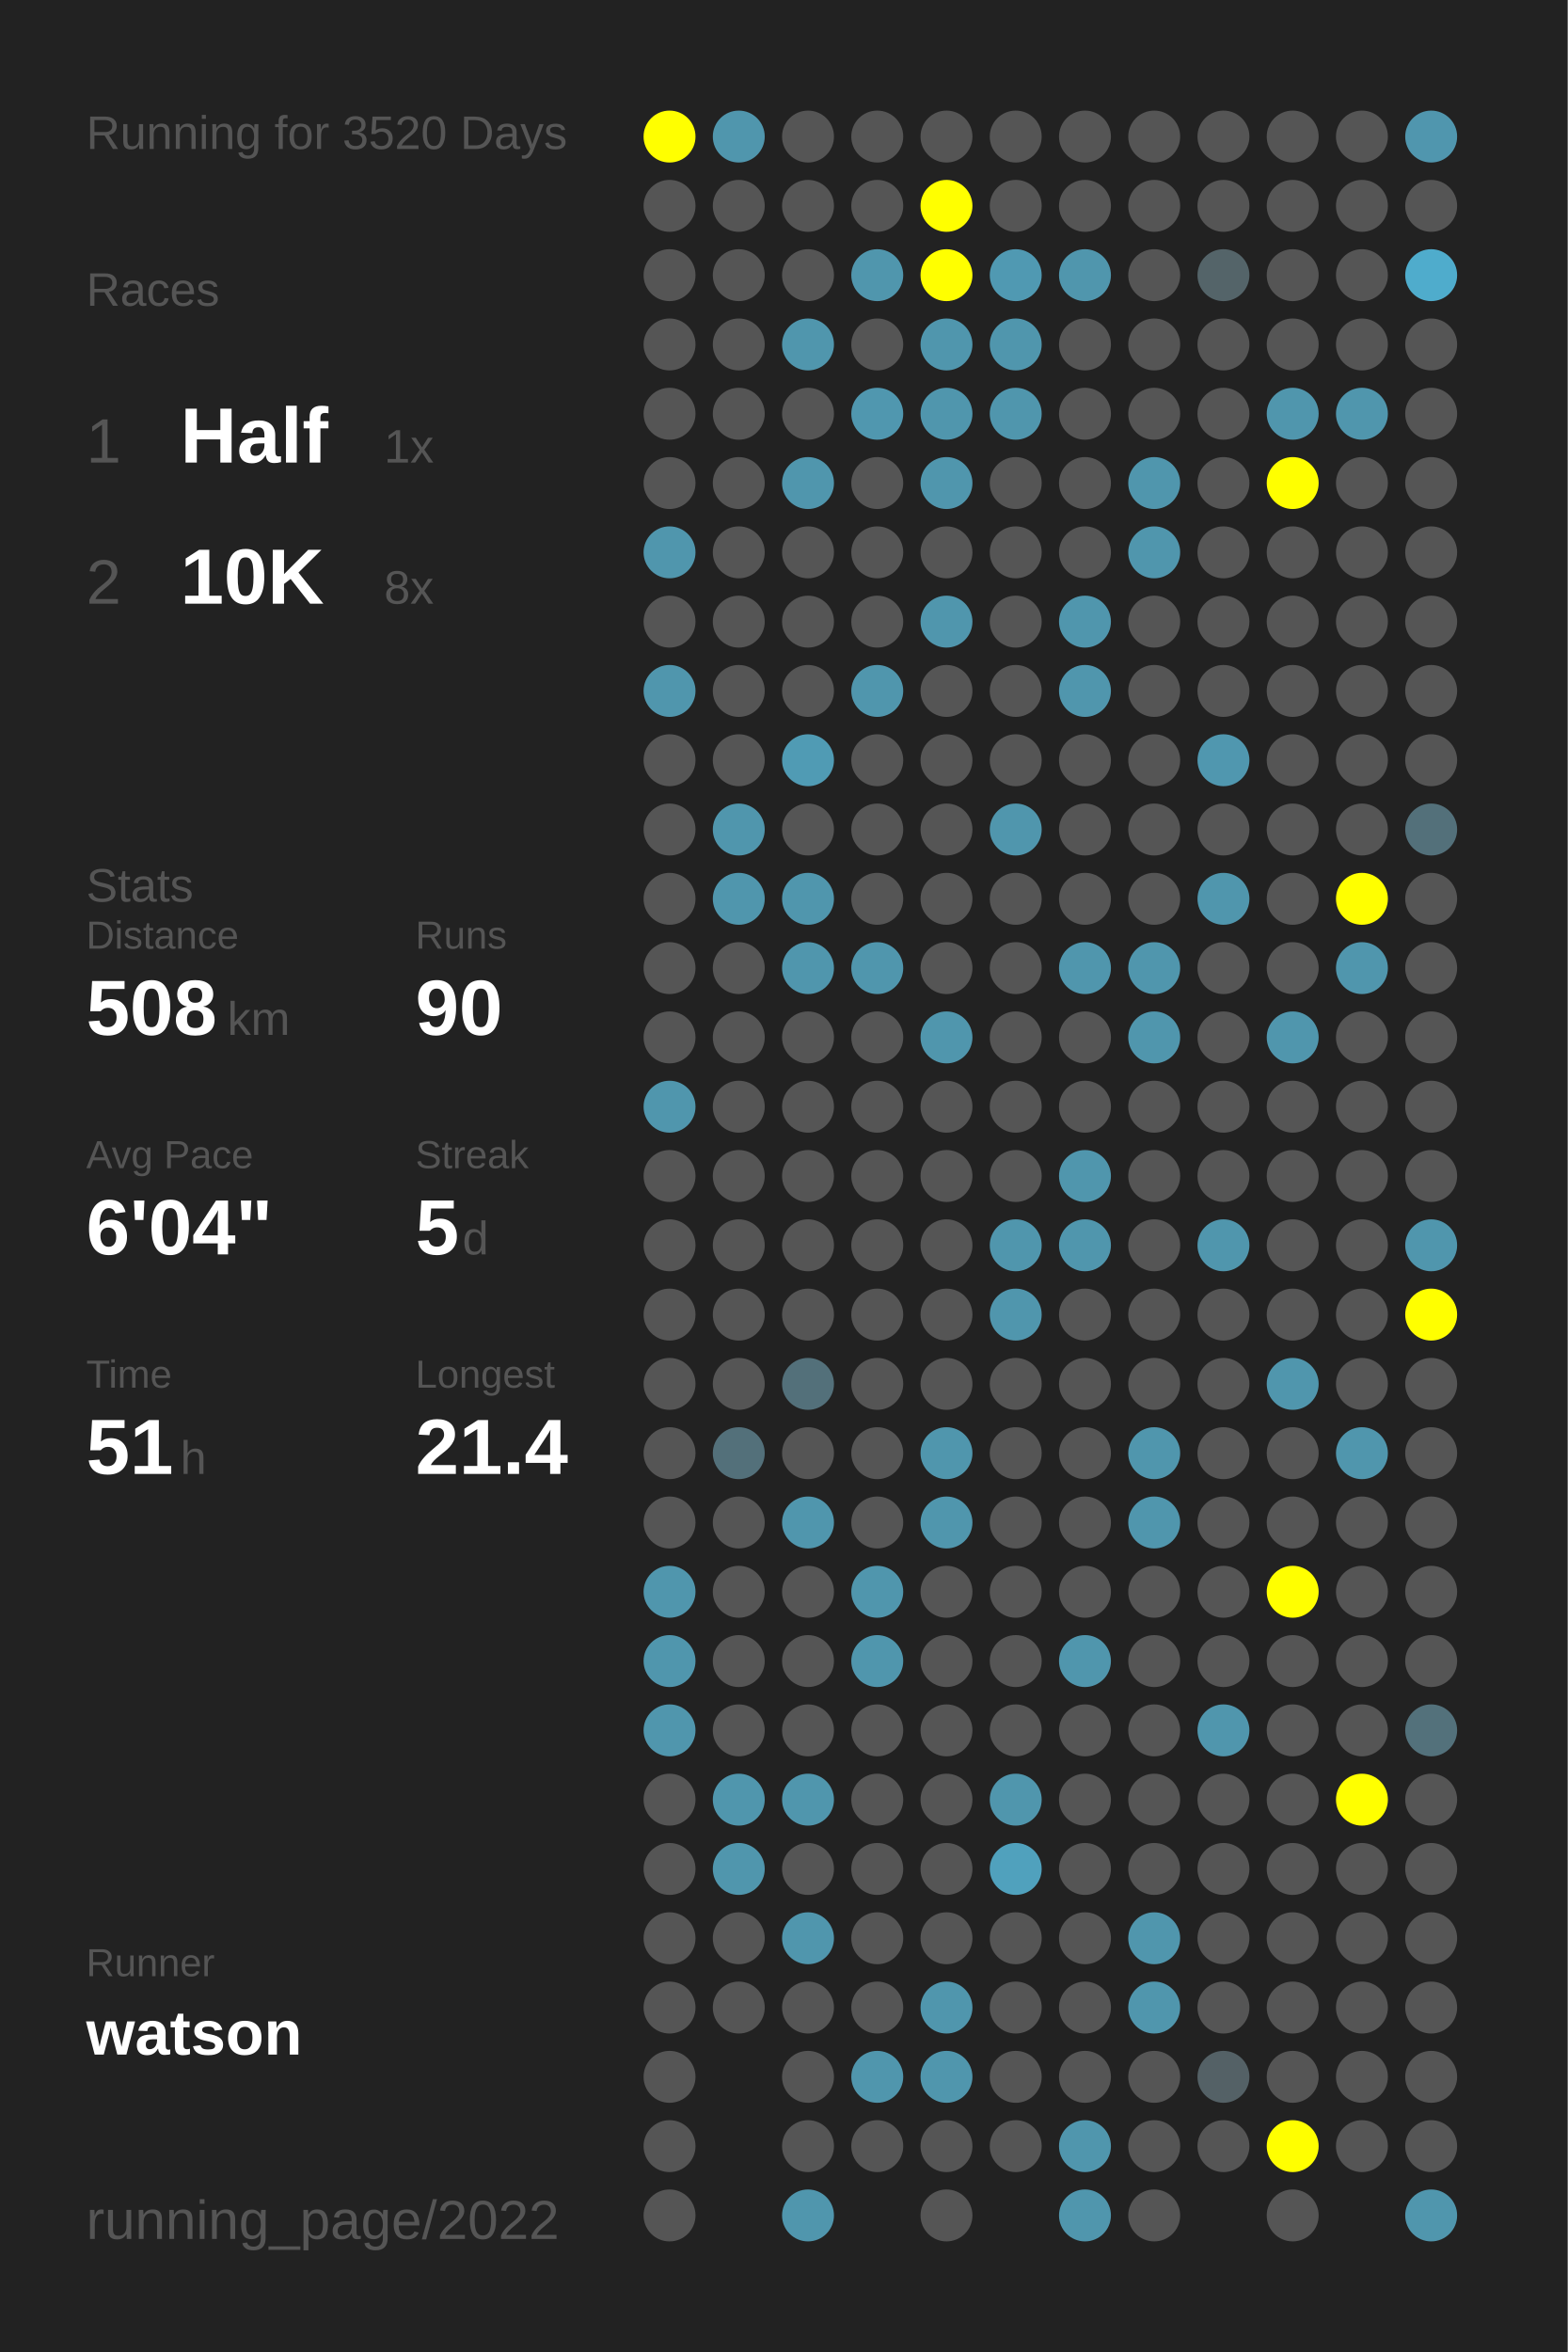
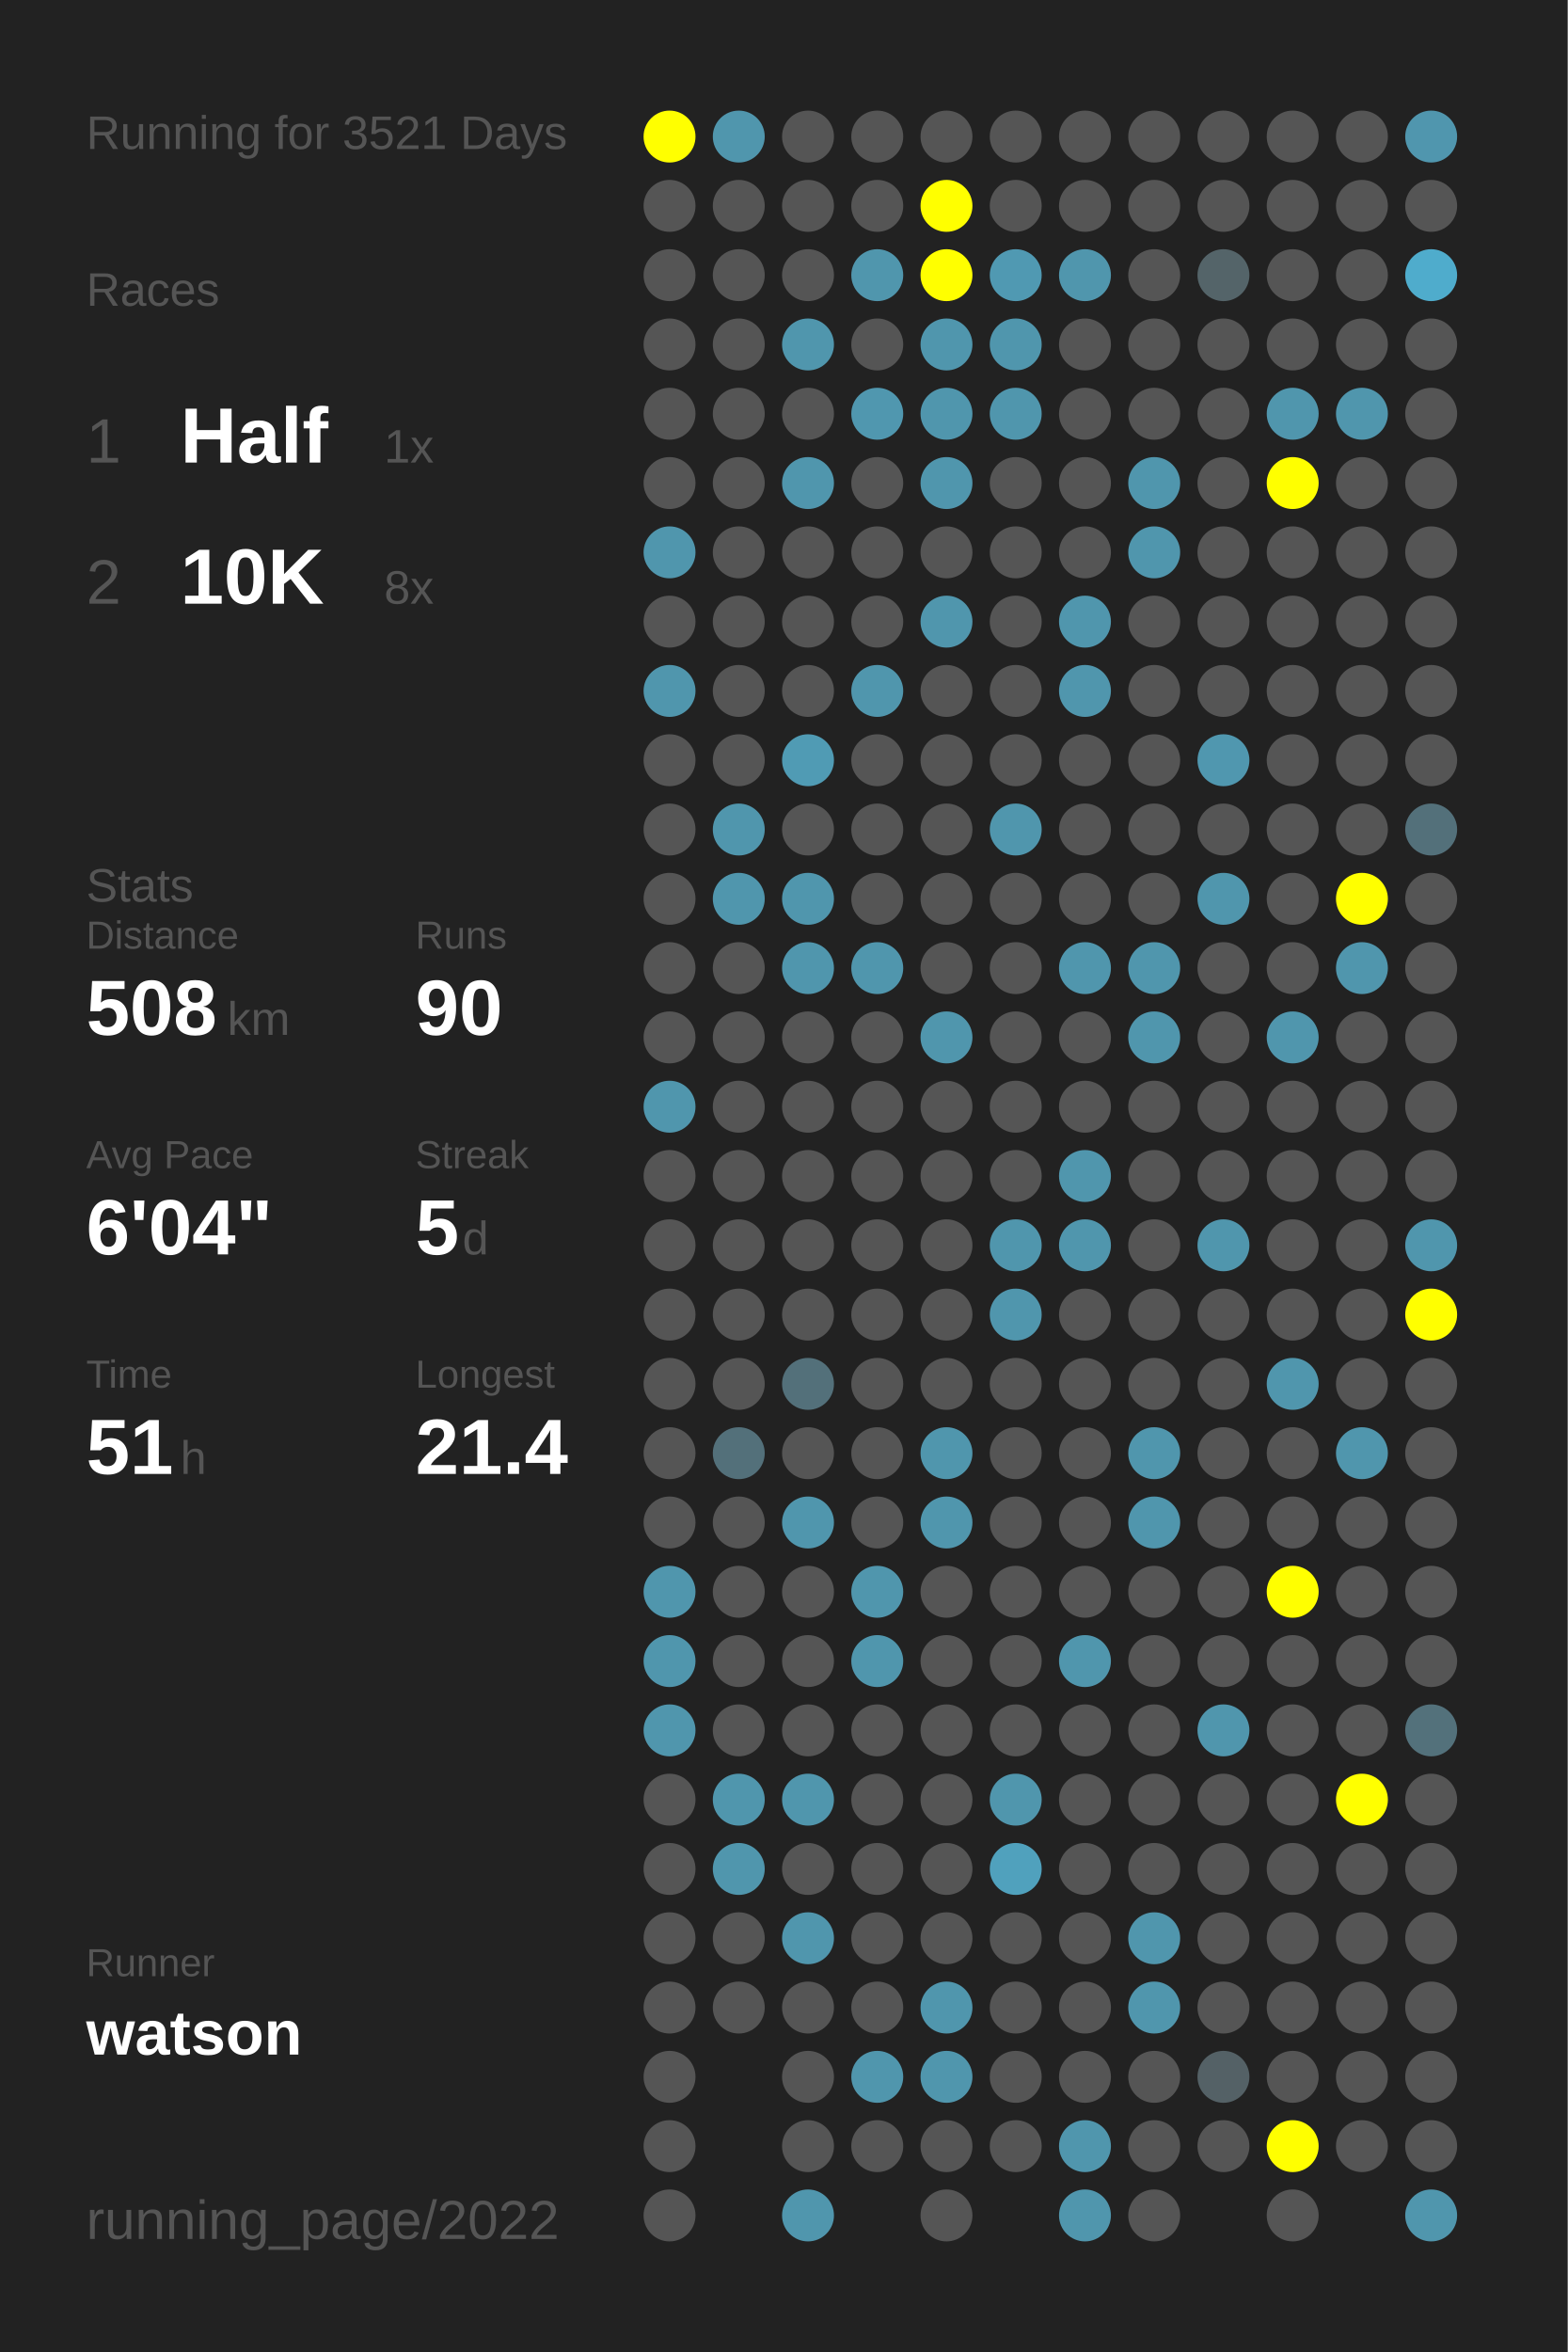
<svg xmlns="http://www.w3.org/2000/svg" baseProfile="full" height="300mm" version="1.1" viewBox="0,0,200,300" width="200mm">
  <defs />
  <rect fill="#222222" height="300" width="200" x="0" y="0" />
-   <text fill="#555555" style="font-size:6px; font-family:Arial;" x="11" y="19">Running for 3520 Days</text>
+   <text fill="#555555" style="font-size:6px; font-family:Arial;" x="11" y="19">Running for 3521 Days</text>
  <text fill="#555555" style="font-size:6px; font-family:Arial;" x="11" y="39">Races</text>
  <text fill="#555555" style="font-size:8px; font-family:Arial;" x="11" y="59">1</text>
  <text fill="#FFFFFF" style="font-size:10px; font-family:Arial; font-weight:bold;" x="23" y="59">Half</text>
  <text fill="#555555" style="font-size:6px; font-family:Arial;" x="49" y="59">1x</text>
  <text fill="#555555" style="font-size:8px; font-family:Arial;" x="11" y="77">2</text>
  <text fill="#FFFFFF" style="font-size:10px; font-family:Arial; font-weight:bold;" x="23" y="77">10K</text>
  <text fill="#555555" style="font-size:6px; font-family:Arial;" x="49" y="77">8x</text>
  <text fill="#555555" style="font-size:6px; font-family:Arial;" x="11" y="115">Stats</text>
  <text fill="#555555" style="font-size:5px; font-family:Arial;" x="11" y="121">Distance</text>
  <text fill="#FFFFFF" style="font-size:10px; font-family:Arial; font-weight:bold;" x="11" y="132">508</text>
  <text fill="#555555" style="font-size:6px; font-family:Arial;" x="29" y="132">km</text>
  <text fill="#555555" style="font-size:5px; font-family:Arial;" x="53" y="121">Runs</text>
  <text fill="#FFFFFF" style="font-size:10px; font-family:Arial; font-weight:bold;" x="53" y="132">90</text>
  <text fill="#555555" style="font-size:5px; font-family:Arial;" x="11" y="149">Avg Pace</text>
  <text fill="#FFFFFF" style="font-size:10px; font-family:Arial; font-weight:bold;" x="11" y="160">6'04"</text>
  <text fill="#555555" style="font-size:5px; font-family:Arial;" x="53" y="149">Streak</text>
  <text fill="#FFFFFF" style="font-size:10px; font-family:Arial; font-weight:bold;" x="53" y="160">5</text>
  <text fill="#555555" style="font-size:6px; font-family:Arial;" x="59" y="160">d</text>
  <text fill="#555555" style="font-size:5px; font-family:Arial;" x="11" y="177">Time</text>
  <text fill="#FFFFFF" style="font-size:10px; font-family:Arial; font-weight:bold;" x="11" y="188">51</text>
  <text fill="#555555" style="font-size:6px; font-family:Arial;" x="23" y="188">h</text>
  <text fill="#555555" style="font-size:5px; font-family:Arial;" x="53" y="177">Longest</text>
  <text fill="#FFFFFF" style="font-size:10px; font-family:Arial; font-weight:bold;" x="53" y="188">21.4</text>
  <text fill="#555555" style="font-size:5px; font-family:Arial;" x="11" y="252.065">Runner</text>
  <text fill="#FFFFFF" style="font-size:8px; font-family:Arial; font-weight:bold;" x="11" y="262.065">watson</text>
  <text fill="#555555" style="font-size:7px; font-family:Arial;" x="11" y="285.581">running_page/2022</text>
  <circle cx="85.417" cy="17.419" fill="#FFFF00" r="3.312" />
  <circle cx="85.417" cy="26.258" fill="#555555" r="3.312" />
  <circle cx="85.417" cy="35.097" fill="#555555" r="3.312" />
  <circle cx="85.417" cy="43.935" fill="#555555" r="3.312" />
  <circle cx="85.417" cy="52.774" fill="#555555" r="3.312" />
  <circle cx="85.417" cy="61.613" fill="#555555" r="3.312" />
  <circle cx="85.417" cy="70.452" fill="#5096ad" r="3.312" />
  <circle cx="85.417" cy="79.29" fill="#555555" r="3.312" />
  <circle cx="85.417" cy="88.129" fill="#5096ad" r="3.312" />
  <circle cx="85.417" cy="96.968" fill="#555555" r="3.312" />
  <circle cx="85.417" cy="105.806" fill="#555555" r="3.312" />
  <circle cx="85.417" cy="114.645" fill="#555555" r="3.312" />
  <circle cx="85.417" cy="123.484" fill="#555555" r="3.312" />
  <circle cx="85.417" cy="132.323" fill="#555555" r="3.312" />
  <circle cx="85.417" cy="141.161" fill="#5096ad" r="3.312" />
  <circle cx="85.417" cy="150" fill="#555555" r="3.312" />
  <circle cx="85.417" cy="158.839" fill="#555555" r="3.312" />
  <circle cx="85.417" cy="167.677" fill="#555555" r="3.312" />
  <circle cx="85.417" cy="176.516" fill="#555555" r="3.312" />
  <circle cx="85.417" cy="185.355" fill="#555555" r="3.312" />
  <circle cx="85.417" cy="194.194" fill="#555555" r="3.312" />
  <circle cx="85.417" cy="203.032" fill="#5096ad" r="3.312" />
  <circle cx="85.417" cy="211.871" fill="#5096ad" r="3.312" />
  <circle cx="85.417" cy="220.71" fill="#5096ad" r="3.312" />
  <circle cx="85.417" cy="229.548" fill="#555555" r="3.312" />
  <circle cx="85.417" cy="238.387" fill="#555555" r="3.312" />
  <circle cx="85.417" cy="247.226" fill="#555555" r="3.312" />
  <circle cx="85.417" cy="256.065" fill="#555555" r="3.312" />
  <circle cx="85.417" cy="264.903" fill="#555555" r="3.312" />
  <circle cx="85.417" cy="273.742" fill="#555555" r="3.312" />
  <circle cx="85.417" cy="282.581" fill="#555555" r="3.312" />
  <circle cx="94.25" cy="17.419" fill="#5096ad" r="3.312" />
  <circle cx="94.25" cy="26.258" fill="#555555" r="3.312" />
  <circle cx="94.25" cy="35.097" fill="#555555" r="3.312" />
  <circle cx="94.25" cy="43.935" fill="#555555" r="3.312" />
  <circle cx="94.25" cy="52.774" fill="#555555" r="3.312" />
  <circle cx="94.25" cy="61.613" fill="#555555" r="3.312" />
  <circle cx="94.25" cy="70.452" fill="#555555" r="3.312" />
  <circle cx="94.25" cy="79.29" fill="#555555" r="3.312" />
  <circle cx="94.25" cy="88.129" fill="#555555" r="3.312" />
  <circle cx="94.25" cy="96.968" fill="#555555" r="3.312" />
  <circle cx="94.25" cy="105.806" fill="#5096ad" r="3.312" />
  <circle cx="94.25" cy="114.645" fill="#5096ad" r="3.312" />
  <circle cx="94.25" cy="123.484" fill="#555555" r="3.312" />
  <circle cx="94.25" cy="132.323" fill="#555555" r="3.312" />
  <circle cx="94.25" cy="141.161" fill="#555555" r="3.312" />
  <circle cx="94.25" cy="150" fill="#555555" r="3.312" />
  <circle cx="94.25" cy="158.839" fill="#555555" r="3.312" />
  <circle cx="94.25" cy="167.677" fill="#555555" r="3.312" />
  <circle cx="94.25" cy="176.516" fill="#555555" r="3.312" />
  <circle cx="94.25" cy="185.355" fill="#53707a" r="3.312" />
  <circle cx="94.25" cy="194.194" fill="#555555" r="3.312" />
  <circle cx="94.25" cy="203.032" fill="#555555" r="3.312" />
  <circle cx="94.25" cy="211.871" fill="#555555" r="3.312" />
  <circle cx="94.25" cy="220.71" fill="#555555" r="3.312" />
  <circle cx="94.25" cy="229.548" fill="#5096ad" r="3.312" />
  <circle cx="94.25" cy="238.387" fill="#5096ad" r="3.312" />
  <circle cx="94.25" cy="247.226" fill="#555555" r="3.312" />
  <circle cx="94.25" cy="256.065" fill="#555555" r="3.312" />
  <circle cx="103.083" cy="17.419" fill="#555555" r="3.312" />
  <circle cx="103.083" cy="26.258" fill="#555555" r="3.312" />
  <circle cx="103.083" cy="35.097" fill="#555555" r="3.312" />
  <circle cx="103.083" cy="43.935" fill="#5096ad" r="3.312" />
  <circle cx="103.083" cy="52.774" fill="#555555" r="3.312" />
  <circle cx="103.083" cy="61.613" fill="#5096ad" r="3.312" />
  <circle cx="103.083" cy="70.452" fill="#555555" r="3.312" />
  <circle cx="103.083" cy="79.29" fill="#555555" r="3.312" />
  <circle cx="103.083" cy="88.129" fill="#555555" r="3.312" />
  <circle cx="103.083" cy="96.968" fill="#509bb4" r="3.312" />
  <circle cx="103.083" cy="105.806" fill="#555555" r="3.312" />
  <circle cx="103.083" cy="114.645" fill="#5096ad" r="3.312" />
  <circle cx="103.083" cy="123.484" fill="#5096ad" r="3.312" />
  <circle cx="103.083" cy="132.323" fill="#555555" r="3.312" />
  <circle cx="103.083" cy="141.161" fill="#555555" r="3.312" />
  <circle cx="103.083" cy="150" fill="#555555" r="3.312" />
  <circle cx="103.083" cy="158.839" fill="#555555" r="3.312" />
  <circle cx="103.083" cy="167.677" fill="#555555" r="3.312" />
  <circle cx="103.083" cy="176.516" fill="#53707a" r="3.312" />
  <circle cx="103.083" cy="185.355" fill="#555555" r="3.312" />
  <circle cx="103.083" cy="194.194" fill="#5096ad" r="3.312" />
  <circle cx="103.083" cy="203.032" fill="#555555" r="3.312" />
  <circle cx="103.083" cy="211.871" fill="#555555" r="3.312" />
  <circle cx="103.083" cy="220.71" fill="#555555" r="3.312" />
  <circle cx="103.083" cy="229.548" fill="#5096ad" r="3.312" />
  <circle cx="103.083" cy="238.387" fill="#555555" r="3.312" />
  <circle cx="103.083" cy="247.226" fill="#5096ad" r="3.312" />
  <circle cx="103.083" cy="256.065" fill="#555555" r="3.312" />
  <circle cx="103.083" cy="264.903" fill="#555555" r="3.312" />
  <circle cx="103.083" cy="273.742" fill="#555555" r="3.312" />
  <circle cx="103.083" cy="282.581" fill="#5096ad" r="3.312" />
  <circle cx="111.917" cy="17.419" fill="#555555" r="3.312" />
  <circle cx="111.917" cy="26.258" fill="#555555" r="3.312" />
  <circle cx="111.917" cy="35.097" fill="#5096ad" r="3.312" />
  <circle cx="111.917" cy="43.935" fill="#555555" r="3.312" />
  <circle cx="111.917" cy="52.774" fill="#5097af" r="3.312" />
  <circle cx="111.917" cy="61.613" fill="#555555" r="3.312" />
  <circle cx="111.917" cy="70.452" fill="#555555" r="3.312" />
  <circle cx="111.917" cy="79.29" fill="#555555" r="3.312" />
  <circle cx="111.917" cy="88.129" fill="#5096ad" r="3.312" />
  <circle cx="111.917" cy="96.968" fill="#555555" r="3.312" />
  <circle cx="111.917" cy="105.806" fill="#555555" r="3.312" />
  <circle cx="111.917" cy="114.645" fill="#555555" r="3.312" />
  <circle cx="111.917" cy="123.484" fill="#5096ad" r="3.312" />
  <circle cx="111.917" cy="132.323" fill="#555555" r="3.312" />
  <circle cx="111.917" cy="141.161" fill="#555555" r="3.312" />
  <circle cx="111.917" cy="150" fill="#555555" r="3.312" />
  <circle cx="111.917" cy="158.839" fill="#555555" r="3.312" />
  <circle cx="111.917" cy="167.677" fill="#555555" r="3.312" />
  <circle cx="111.917" cy="176.516" fill="#555555" r="3.312" />
  <circle cx="111.917" cy="185.355" fill="#555555" r="3.312" />
  <circle cx="111.917" cy="194.194" fill="#555555" r="3.312" />
  <circle cx="111.917" cy="203.032" fill="#5096ad" r="3.312" />
  <circle cx="111.917" cy="211.871" fill="#5096ad" r="3.312" />
  <circle cx="111.917" cy="220.71" fill="#555555" r="3.312" />
  <circle cx="111.917" cy="229.548" fill="#555555" r="3.312" />
  <circle cx="111.917" cy="238.387" fill="#555555" r="3.312" />
  <circle cx="111.917" cy="247.226" fill="#555555" r="3.312" />
  <circle cx="111.917" cy="256.065" fill="#555555" r="3.312" />
  <circle cx="111.917" cy="264.903" fill="#5096ad" r="3.312" />
  <circle cx="111.917" cy="273.742" fill="#555555" r="3.312" />
  <circle cx="120.75" cy="17.419" fill="#555555" r="3.312" />
  <circle cx="120.75" cy="26.258" fill="#FFFF00" r="3.312" />
  <circle cx="120.75" cy="35.097" fill="#FFFF00" r="3.312" />
  <circle cx="120.75" cy="43.935" fill="#5096ad" r="3.312" />
  <circle cx="120.75" cy="52.774" fill="#5096ad" r="3.312" />
  <circle cx="120.75" cy="61.613" fill="#5096ad" r="3.312" />
  <circle cx="120.75" cy="70.452" fill="#555555" r="3.312" />
  <circle cx="120.75" cy="79.29" fill="#5096ad" r="3.312" />
  <circle cx="120.75" cy="88.129" fill="#555555" r="3.312" />
  <circle cx="120.75" cy="96.968" fill="#555555" r="3.312" />
  <circle cx="120.75" cy="105.806" fill="#555555" r="3.312" />
  <circle cx="120.75" cy="114.645" fill="#555555" r="3.312" />
  <circle cx="120.75" cy="123.484" fill="#555555" r="3.312" />
  <circle cx="120.75" cy="132.323" fill="#5096ad" r="3.312" />
  <circle cx="120.75" cy="141.161" fill="#555555" r="3.312" />
  <circle cx="120.75" cy="150" fill="#555555" r="3.312" />
  <circle cx="120.75" cy="158.839" fill="#555555" r="3.312" />
  <circle cx="120.75" cy="167.677" fill="#555555" r="3.312" />
  <circle cx="120.75" cy="176.516" fill="#555555" r="3.312" />
  <circle cx="120.75" cy="185.355" fill="#5096ad" r="3.312" />
  <circle cx="120.75" cy="194.194" fill="#5096ad" r="3.312" />
  <circle cx="120.75" cy="203.032" fill="#555555" r="3.312" />
  <circle cx="120.75" cy="211.871" fill="#555555" r="3.312" />
  <circle cx="120.75" cy="220.71" fill="#555555" r="3.312" />
  <circle cx="120.75" cy="229.548" fill="#555555" r="3.312" />
  <circle cx="120.75" cy="238.387" fill="#555555" r="3.312" />
  <circle cx="120.75" cy="247.226" fill="#555555" r="3.312" />
  <circle cx="120.75" cy="256.065" fill="#5096ad" r="3.312" />
  <circle cx="120.75" cy="264.903" fill="#5096ad" r="3.312" />
  <circle cx="120.75" cy="273.742" fill="#555555" r="3.312" />
  <circle cx="120.75" cy="282.581" fill="#555555" r="3.312" />
  <circle cx="129.583" cy="17.419" fill="#555555" r="3.312" />
  <circle cx="129.583" cy="26.258" fill="#555555" r="3.312" />
  <circle cx="129.583" cy="35.097" fill="#5099b2" r="3.312" />
  <circle cx="129.583" cy="43.935" fill="#5096ad" r="3.312" />
  <circle cx="129.583" cy="52.774" fill="#5096ad" r="3.312" />
  <circle cx="129.583" cy="61.613" fill="#555555" r="3.312" />
  <circle cx="129.583" cy="70.452" fill="#555555" r="3.312" />
  <circle cx="129.583" cy="79.29" fill="#555555" r="3.312" />
  <circle cx="129.583" cy="88.129" fill="#555555" r="3.312" />
  <circle cx="129.583" cy="96.968" fill="#555555" r="3.312" />
  <circle cx="129.583" cy="105.806" fill="#5096ad" r="3.312" />
  <circle cx="129.583" cy="114.645" fill="#555555" r="3.312" />
  <circle cx="129.583" cy="123.484" fill="#555555" r="3.312" />
  <circle cx="129.583" cy="132.323" fill="#555555" r="3.312" />
  <circle cx="129.583" cy="141.161" fill="#555555" r="3.312" />
  <circle cx="129.583" cy="150" fill="#555555" r="3.312" />
  <circle cx="129.583" cy="158.839" fill="#5096ad" r="3.312" />
  <circle cx="129.583" cy="167.677" fill="#5096ad" r="3.312" />
  <circle cx="129.583" cy="176.516" fill="#555555" r="3.312" />
  <circle cx="129.583" cy="185.355" fill="#555555" r="3.312" />
  <circle cx="129.583" cy="194.194" fill="#555555" r="3.312" />
  <circle cx="129.583" cy="203.032" fill="#555555" r="3.312" />
  <circle cx="129.583" cy="211.871" fill="#555555" r="3.312" />
  <circle cx="129.583" cy="220.71" fill="#555555" r="3.312" />
  <circle cx="129.583" cy="229.548" fill="#5096ad" r="3.312" />
  <circle cx="129.583" cy="238.387" fill="#50a1bd" r="3.312" />
  <circle cx="129.583" cy="247.226" fill="#555555" r="3.312" />
  <circle cx="129.583" cy="256.065" fill="#555555" r="3.312" />
  <circle cx="129.583" cy="264.903" fill="#555555" r="3.312" />
  <circle cx="129.583" cy="273.742" fill="#555555" r="3.312" />
  <circle cx="138.417" cy="17.419" fill="#555555" r="3.312" />
  <circle cx="138.417" cy="26.258" fill="#555555" r="3.312" />
  <circle cx="138.417" cy="35.097" fill="#5096ad" r="3.312" />
  <circle cx="138.417" cy="43.935" fill="#555555" r="3.312" />
  <circle cx="138.417" cy="52.774" fill="#555555" r="3.312" />
  <circle cx="138.417" cy="61.613" fill="#555555" r="3.312" />
  <circle cx="138.417" cy="70.452" fill="#555555" r="3.312" />
  <circle cx="138.417" cy="79.29" fill="#5096ad" r="3.312" />
  <circle cx="138.417" cy="88.129" fill="#5096ad" r="3.312" />
  <circle cx="138.417" cy="96.968" fill="#555555" r="3.312" />
  <circle cx="138.417" cy="105.806" fill="#555555" r="3.312" />
  <circle cx="138.417" cy="114.645" fill="#555555" r="3.312" />
  <circle cx="138.417" cy="123.484" fill="#5096ad" r="3.312" />
  <circle cx="138.417" cy="132.323" fill="#555555" r="3.312" />
  <circle cx="138.417" cy="141.161" fill="#555555" r="3.312" />
  <circle cx="138.417" cy="150" fill="#5096ad" r="3.312" />
  <circle cx="138.417" cy="158.839" fill="#5096ad" r="3.312" />
  <circle cx="138.417" cy="167.677" fill="#555555" r="3.312" />
  <circle cx="138.417" cy="176.516" fill="#555555" r="3.312" />
  <circle cx="138.417" cy="185.355" fill="#555555" r="3.312" />
  <circle cx="138.417" cy="194.194" fill="#555555" r="3.312" />
  <circle cx="138.417" cy="203.032" fill="#555555" r="3.312" />
  <circle cx="138.417" cy="211.871" fill="#5096ad" r="3.312" />
  <circle cx="138.417" cy="220.71" fill="#555555" r="3.312" />
  <circle cx="138.417" cy="229.548" fill="#555555" r="3.312" />
  <circle cx="138.417" cy="238.387" fill="#555555" r="3.312" />
  <circle cx="138.417" cy="247.226" fill="#555555" r="3.312" />
  <circle cx="138.417" cy="256.065" fill="#555555" r="3.312" />
  <circle cx="138.417" cy="264.903" fill="#555555" r="3.312" />
  <circle cx="138.417" cy="273.742" fill="#5096ad" r="3.312" />
  <circle cx="138.417" cy="282.581" fill="#5096ad" r="3.312" />
  <circle cx="147.25" cy="17.419" fill="#555555" r="3.312" />
  <circle cx="147.25" cy="26.258" fill="#555555" r="3.312" />
  <circle cx="147.25" cy="35.097" fill="#555555" r="3.312" />
  <circle cx="147.25" cy="43.935" fill="#555555" r="3.312" />
  <circle cx="147.25" cy="52.774" fill="#555555" r="3.312" />
  <circle cx="147.25" cy="61.613" fill="#5096ad" r="3.312" />
  <circle cx="147.25" cy="70.452" fill="#5096ad" r="3.312" />
  <circle cx="147.25" cy="79.29" fill="#555555" r="3.312" />
  <circle cx="147.25" cy="88.129" fill="#555555" r="3.312" />
  <circle cx="147.25" cy="96.968" fill="#555555" r="3.312" />
  <circle cx="147.25" cy="105.806" fill="#555555" r="3.312" />
  <circle cx="147.25" cy="114.645" fill="#555555" r="3.312" />
  <circle cx="147.25" cy="123.484" fill="#5096ad" r="3.312" />
  <circle cx="147.25" cy="132.323" fill="#5096ad" r="3.312" />
  <circle cx="147.25" cy="141.161" fill="#555555" r="3.312" />
  <circle cx="147.25" cy="150" fill="#555555" r="3.312" />
  <circle cx="147.25" cy="158.839" fill="#555555" r="3.312" />
  <circle cx="147.25" cy="167.677" fill="#555555" r="3.312" />
  <circle cx="147.25" cy="176.516" fill="#555555" r="3.312" />
  <circle cx="147.25" cy="185.355" fill="#5096ad" r="3.312" />
  <circle cx="147.25" cy="194.194" fill="#5096ad" r="3.312" />
  <circle cx="147.25" cy="203.032" fill="#555555" r="3.312" />
  <circle cx="147.25" cy="211.871" fill="#555555" r="3.312" />
  <circle cx="147.25" cy="220.71" fill="#555555" r="3.312" />
  <circle cx="147.25" cy="229.548" fill="#555555" r="3.312" />
  <circle cx="147.25" cy="238.387" fill="#555555" r="3.312" />
  <circle cx="147.25" cy="247.226" fill="#5096ad" r="3.312" />
  <circle cx="147.25" cy="256.065" fill="#5096ad" r="3.312" />
  <circle cx="147.25" cy="264.903" fill="#555555" r="3.312" />
  <circle cx="147.25" cy="273.742" fill="#555555" r="3.312" />
  <circle cx="147.25" cy="282.581" fill="#555555" r="3.312" />
  <circle cx="156.083" cy="17.419" fill="#555555" r="3.312" />
  <circle cx="156.083" cy="26.258" fill="#555555" r="3.312" />
  <circle cx="156.083" cy="35.097" fill="#546469" r="3.312" />
  <circle cx="156.083" cy="43.935" fill="#555555" r="3.312" />
  <circle cx="156.083" cy="52.774" fill="#555555" r="3.312" />
  <circle cx="156.083" cy="61.613" fill="#555555" r="3.312" />
  <circle cx="156.083" cy="70.452" fill="#555555" r="3.312" />
  <circle cx="156.083" cy="79.29" fill="#555555" r="3.312" />
  <circle cx="156.083" cy="88.129" fill="#555555" r="3.312" />
  <circle cx="156.083" cy="96.968" fill="#5097af" r="3.312" />
  <circle cx="156.083" cy="105.806" fill="#555555" r="3.312" />
  <circle cx="156.083" cy="114.645" fill="#5096ad" r="3.312" />
  <circle cx="156.083" cy="123.484" fill="#555555" r="3.312" />
  <circle cx="156.083" cy="132.323" fill="#555555" r="3.312" />
  <circle cx="156.083" cy="141.161" fill="#555555" r="3.312" />
  <circle cx="156.083" cy="150" fill="#555555" r="3.312" />
  <circle cx="156.083" cy="158.839" fill="#5096ad" r="3.312" />
  <circle cx="156.083" cy="167.677" fill="#555555" r="3.312" />
  <circle cx="156.083" cy="176.516" fill="#555555" r="3.312" />
  <circle cx="156.083" cy="185.355" fill="#555555" r="3.312" />
  <circle cx="156.083" cy="194.194" fill="#555555" r="3.312" />
  <circle cx="156.083" cy="203.032" fill="#555555" r="3.312" />
  <circle cx="156.083" cy="211.871" fill="#555555" r="3.312" />
  <circle cx="156.083" cy="220.71" fill="#5096ad" r="3.312" />
  <circle cx="156.083" cy="229.548" fill="#555555" r="3.312" />
  <circle cx="156.083" cy="238.387" fill="#555555" r="3.312" />
  <circle cx="156.083" cy="247.226" fill="#555555" r="3.312" />
  <circle cx="156.083" cy="256.065" fill="#555555" r="3.312" />
  <circle cx="156.083" cy="264.903" fill="#546166" r="3.312" />
  <circle cx="156.083" cy="273.742" fill="#555555" r="3.312" />
  <circle cx="164.917" cy="17.419" fill="#555555" r="3.312" />
  <circle cx="164.917" cy="26.258" fill="#555555" r="3.312" />
  <circle cx="164.917" cy="35.097" fill="#555555" r="3.312" />
  <circle cx="164.917" cy="43.935" fill="#555555" r="3.312" />
  <circle cx="164.917" cy="52.774" fill="#5096ad" r="3.312" />
  <circle cx="164.917" cy="61.613" fill="#FFFF00" r="3.312" />
  <circle cx="164.917" cy="70.452" fill="#555555" r="3.312" />
  <circle cx="164.917" cy="79.29" fill="#555555" r="3.312" />
  <circle cx="164.917" cy="88.129" fill="#555555" r="3.312" />
  <circle cx="164.917" cy="96.968" fill="#555555" r="3.312" />
  <circle cx="164.917" cy="105.806" fill="#555555" r="3.312" />
  <circle cx="164.917" cy="114.645" fill="#555555" r="3.312" />
  <circle cx="164.917" cy="123.484" fill="#555555" r="3.312" />
  <circle cx="164.917" cy="132.323" fill="#5096ad" r="3.312" />
  <circle cx="164.917" cy="141.161" fill="#555555" r="3.312" />
  <circle cx="164.917" cy="150" fill="#555555" r="3.312" />
  <circle cx="164.917" cy="158.839" fill="#555555" r="3.312" />
  <circle cx="164.917" cy="167.677" fill="#555555" r="3.312" />
  <circle cx="164.917" cy="176.516" fill="#5096ad" r="3.312" />
  <circle cx="164.917" cy="185.355" fill="#555555" r="3.312" />
  <circle cx="164.917" cy="194.194" fill="#555555" r="3.312" />
  <circle cx="164.917" cy="203.032" fill="#FFFF00" r="3.312" />
  <circle cx="164.917" cy="211.871" fill="#555555" r="3.312" />
  <circle cx="164.917" cy="220.71" fill="#555555" r="3.312" />
  <circle cx="164.917" cy="229.548" fill="#555555" r="3.312" />
  <circle cx="164.917" cy="238.387" fill="#555555" r="3.312" />
  <circle cx="164.917" cy="247.226" fill="#555555" r="3.312" />
  <circle cx="164.917" cy="256.065" fill="#555555" r="3.312" />
  <circle cx="164.917" cy="264.903" fill="#555555" r="3.312" />
  <circle cx="164.917" cy="273.742" fill="#FFFF00" r="3.312" />
  <circle cx="164.917" cy="282.581" fill="#555555" r="3.312" />
  <circle cx="173.75" cy="17.419" fill="#555555" r="3.312" />
  <circle cx="173.75" cy="26.258" fill="#555555" r="3.312" />
  <circle cx="173.75" cy="35.097" fill="#555555" r="3.312" />
  <circle cx="173.75" cy="43.935" fill="#555555" r="3.312" />
  <circle cx="173.75" cy="52.774" fill="#5096ad" r="3.312" />
  <circle cx="173.75" cy="61.613" fill="#555555" r="3.312" />
  <circle cx="173.75" cy="70.452" fill="#555555" r="3.312" />
  <circle cx="173.75" cy="79.29" fill="#555555" r="3.312" />
  <circle cx="173.75" cy="88.129" fill="#555555" r="3.312" />
  <circle cx="173.75" cy="96.968" fill="#555555" r="3.312" />
  <circle cx="173.75" cy="105.806" fill="#555555" r="3.312" />
  <circle cx="173.75" cy="114.645" fill="#FFFF00" r="3.312" />
  <circle cx="173.75" cy="123.484" fill="#5096ad" r="3.312" />
  <circle cx="173.75" cy="132.323" fill="#555555" r="3.312" />
  <circle cx="173.75" cy="141.161" fill="#555555" r="3.312" />
  <circle cx="173.75" cy="150" fill="#555555" r="3.312" />
  <circle cx="173.75" cy="158.839" fill="#555555" r="3.312" />
  <circle cx="173.75" cy="167.677" fill="#555555" r="3.312" />
  <circle cx="173.75" cy="176.516" fill="#555555" r="3.312" />
  <circle cx="173.75" cy="185.355" fill="#5096ad" r="3.312" />
  <circle cx="173.75" cy="194.194" fill="#555555" r="3.312" />
  <circle cx="173.75" cy="203.032" fill="#555555" r="3.312" />
  <circle cx="173.75" cy="211.871" fill="#555555" r="3.312" />
  <circle cx="173.75" cy="220.71" fill="#555555" r="3.312" />
  <circle cx="173.75" cy="229.548" fill="#FFFF00" r="3.312" />
  <circle cx="173.75" cy="238.387" fill="#555555" r="3.312" />
  <circle cx="173.75" cy="247.226" fill="#555555" r="3.312" />
  <circle cx="173.75" cy="256.065" fill="#555555" r="3.312" />
  <circle cx="173.75" cy="264.903" fill="#555555" r="3.312" />
  <circle cx="173.75" cy="273.742" fill="#555555" r="3.312" />
  <circle cx="182.583" cy="17.419" fill="#5096ae" r="3.312" />
  <circle cx="182.583" cy="26.258" fill="#555555" r="3.312" />
  <circle cx="182.583" cy="35.097" fill="#4faccc" r="3.312" />
  <circle cx="182.583" cy="43.935" fill="#555555" r="3.312" />
  <circle cx="182.583" cy="52.774" fill="#555555" r="3.312" />
  <circle cx="182.583" cy="61.613" fill="#555555" r="3.312" />
  <circle cx="182.583" cy="70.452" fill="#555555" r="3.312" />
  <circle cx="182.583" cy="79.29" fill="#555555" r="3.312" />
  <circle cx="182.583" cy="88.129" fill="#555555" r="3.312" />
  <circle cx="182.583" cy="96.968" fill="#555555" r="3.312" />
  <circle cx="182.583" cy="105.806" fill="#53707a" r="3.312" />
  <circle cx="182.583" cy="114.645" fill="#555555" r="3.312" />
  <circle cx="182.583" cy="123.484" fill="#555555" r="3.312" />
  <circle cx="182.583" cy="132.323" fill="#555555" r="3.312" />
  <circle cx="182.583" cy="141.161" fill="#555555" r="3.312" />
  <circle cx="182.583" cy="150" fill="#555555" r="3.312" />
  <circle cx="182.583" cy="158.839" fill="#5096ad" r="3.312" />
  <circle cx="182.583" cy="167.677" fill="#FFFF00" r="3.312" />
  <circle cx="182.583" cy="176.516" fill="#555555" r="3.312" />
  <circle cx="182.583" cy="185.355" fill="#555555" r="3.312" />
  <circle cx="182.583" cy="194.194" fill="#555555" r="3.312" />
  <circle cx="182.583" cy="203.032" fill="#555555" r="3.312" />
  <circle cx="182.583" cy="211.871" fill="#555555" r="3.312" />
  <circle cx="182.583" cy="220.71" fill="#53717b" r="3.312" />
  <circle cx="182.583" cy="229.548" fill="#555555" r="3.312" />
  <circle cx="182.583" cy="238.387" fill="#555555" r="3.312" />
  <circle cx="182.583" cy="247.226" fill="#555555" r="3.312" />
  <circle cx="182.583" cy="256.065" fill="#555555" r="3.312" />
  <circle cx="182.583" cy="264.903" fill="#555555" r="3.312" />
  <circle cx="182.583" cy="273.742" fill="#555555" r="3.312" />
  <circle cx="182.583" cy="282.581" fill="#5096ad" r="3.312" />
</svg>
